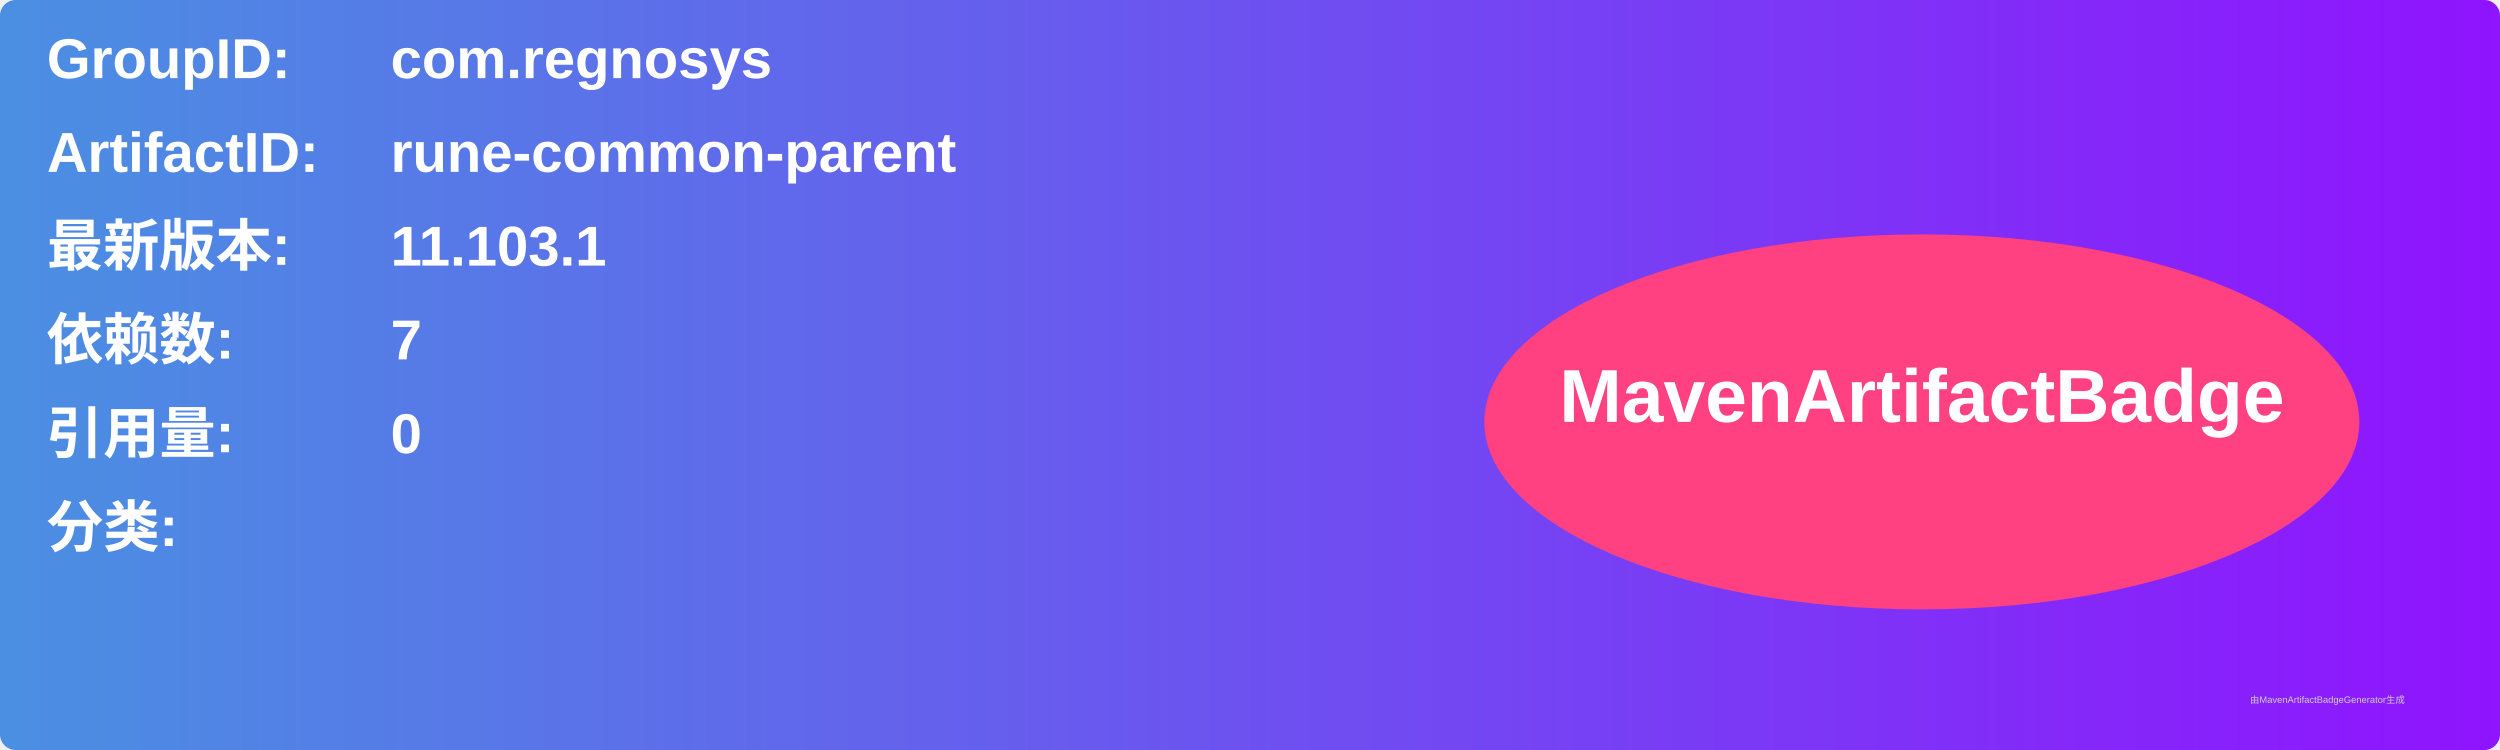
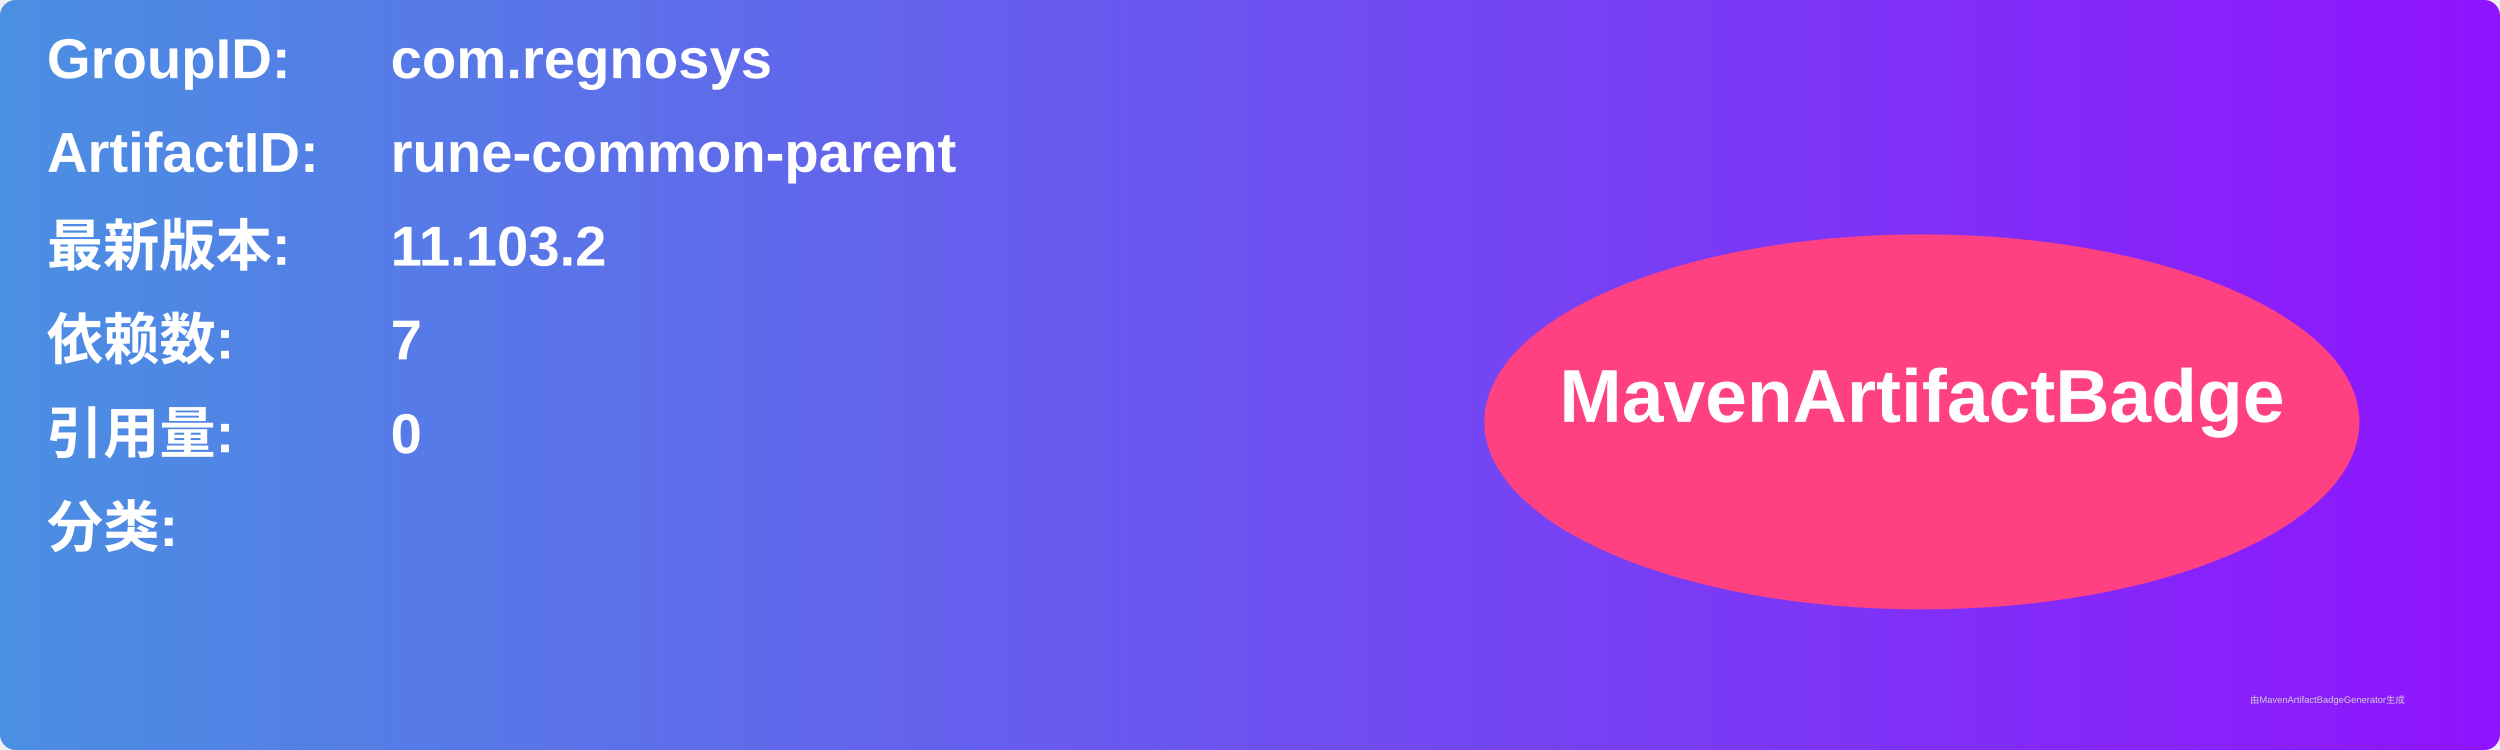
<svg xmlns="http://www.w3.org/2000/svg" width="800" height="240" viewBox="0 0 800 240">
  <linearGradient id="grad" x1="0%" y1="0%" x2="100%" y2="0%">
    <stop offset="0%" stop-color="#4a90e2" />
    <stop offset="100%" stop-color="#9013fe" />
  </linearGradient>
  <rect width="100%" height="100%" rx="5" ry="5" fill="url(#grad)" />
  <g transform="translate(15, 15)">
    <text x="0" y="10" font-family="Arial" font-size="18" fill="white" font-weight="bold" width="260">GroupID:</text>
    <text x="110" y="10" font-family="Arial" font-size="18" fill="white" font-weight="bold" width="460">com.regnosys</text>
    <text x="0" y="40" font-family="Arial" font-size="18" fill="white" font-weight="bold" width="260">ArtifactID:</text>
    <text x="110" y="40" font-family="Arial" font-size="18" fill="white" font-weight="bold" width="460">rune-common-parent</text>
    <text x="0" y="70" font-family="Arial" font-size="18" fill="white" font-weight="bold">最新版本:</text>
    <text x="110" y="70" font-family="Arial" font-size="18" fill="white" font-weight="bold">
-       <tspan font-weight="bold">11.103.1</tspan>
+       <tspan font-weight="bold">11.103.2</tspan>
    </text>
    <text x="0" y="100" font-family="Arial" font-size="18" fill="white" font-weight="bold">依赖数: </text>
    <text x="110" y="100" font-family="Arial" font-size="18" fill="white">
      <tspan font-weight="bold">7</tspan>
    </text>
    <text x="0" y="130" font-family="Arial" font-size="18" fill="white" font-weight="bold">引用量: </text>
    <text x="110" y="130" font-family="Arial" font-size="18" fill="white">
      <tspan font-weight="bold">0</tspan>
    </text>
    <text x="0" y="160" font-family="Arial" font-size="18" fill="white" font-weight="bold">分类:</text>
    <text x="10" y="190" font-family="Arial" font-size="10" fill="white">
      <tspan font-weight="bold" />
    </text>
    <ellipse cx="600" cy="120" rx="140" ry="60" fill="#ff4081" />
    <text x="600" y="120" text-anchor="middle" font-family="Arial" font-size="24" fill="white" font-weight="bold">MavenArtifactBadge</text>
  </g>
  <text x="720" y="225" font-family="Arial" font-size="3" fill="#d0d0d0">由MavenArtifactBadgeGenerator生成</text>
</svg>
